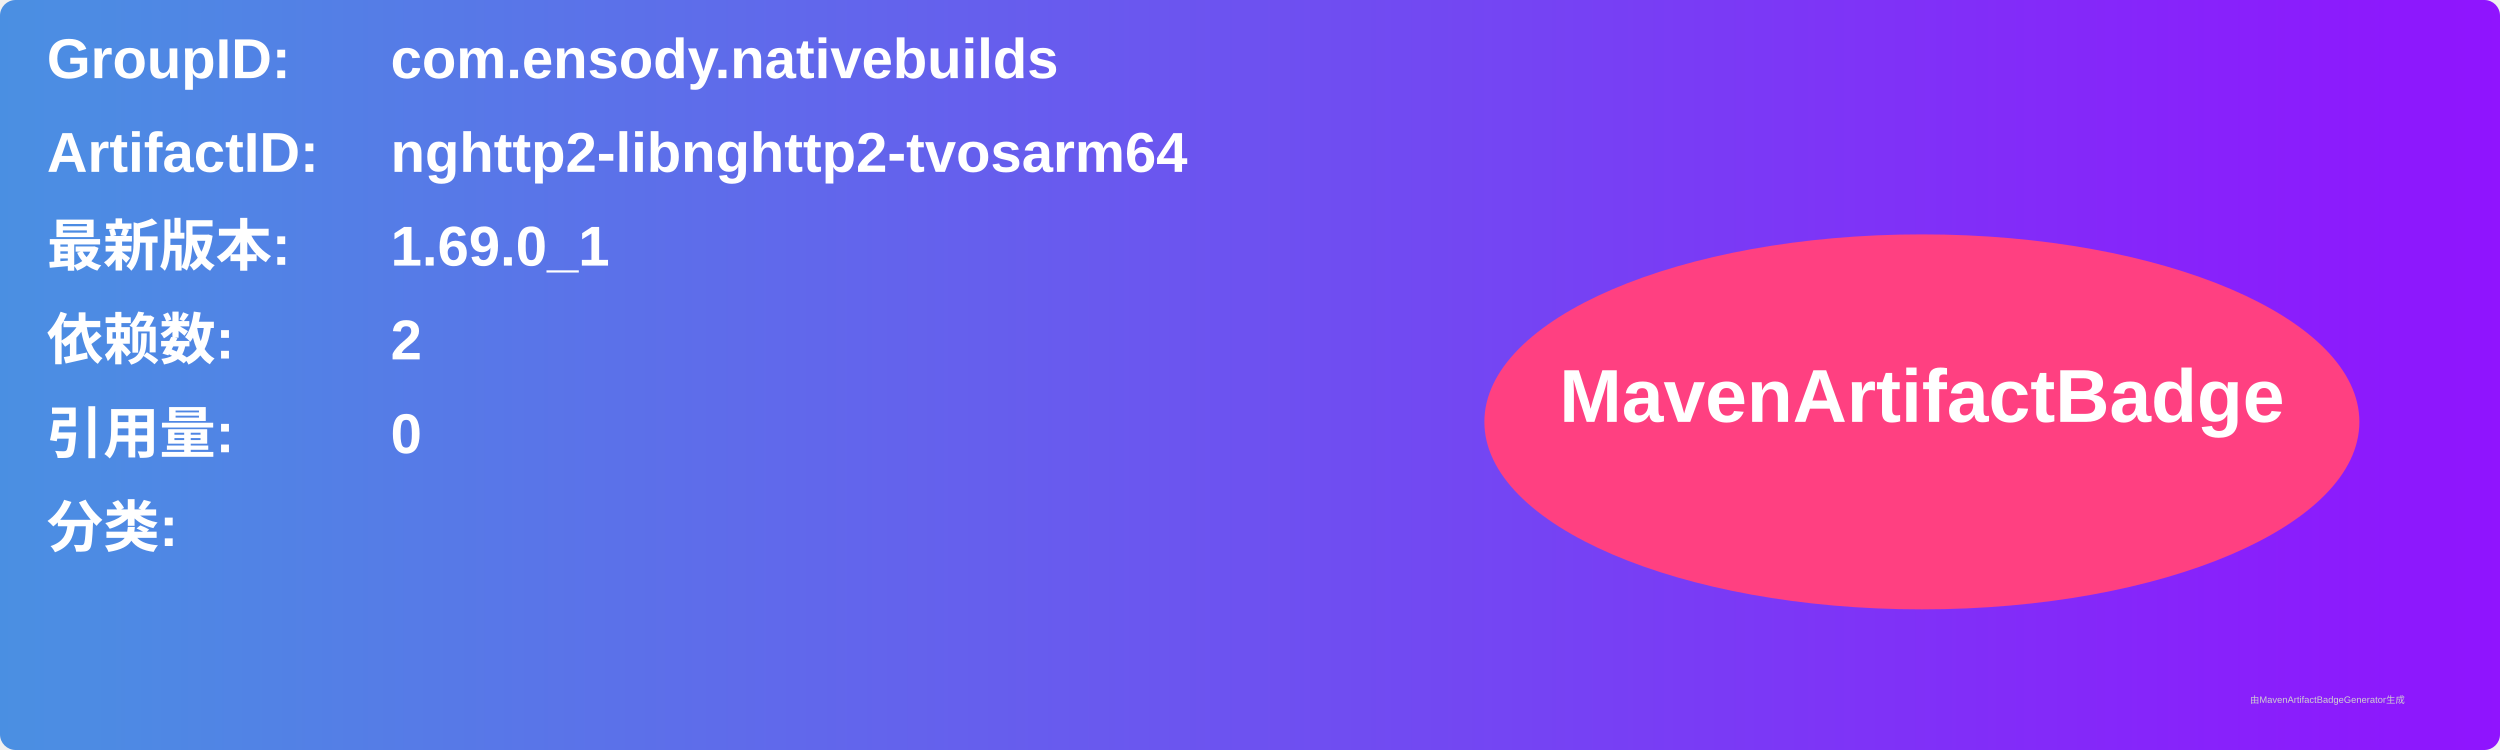
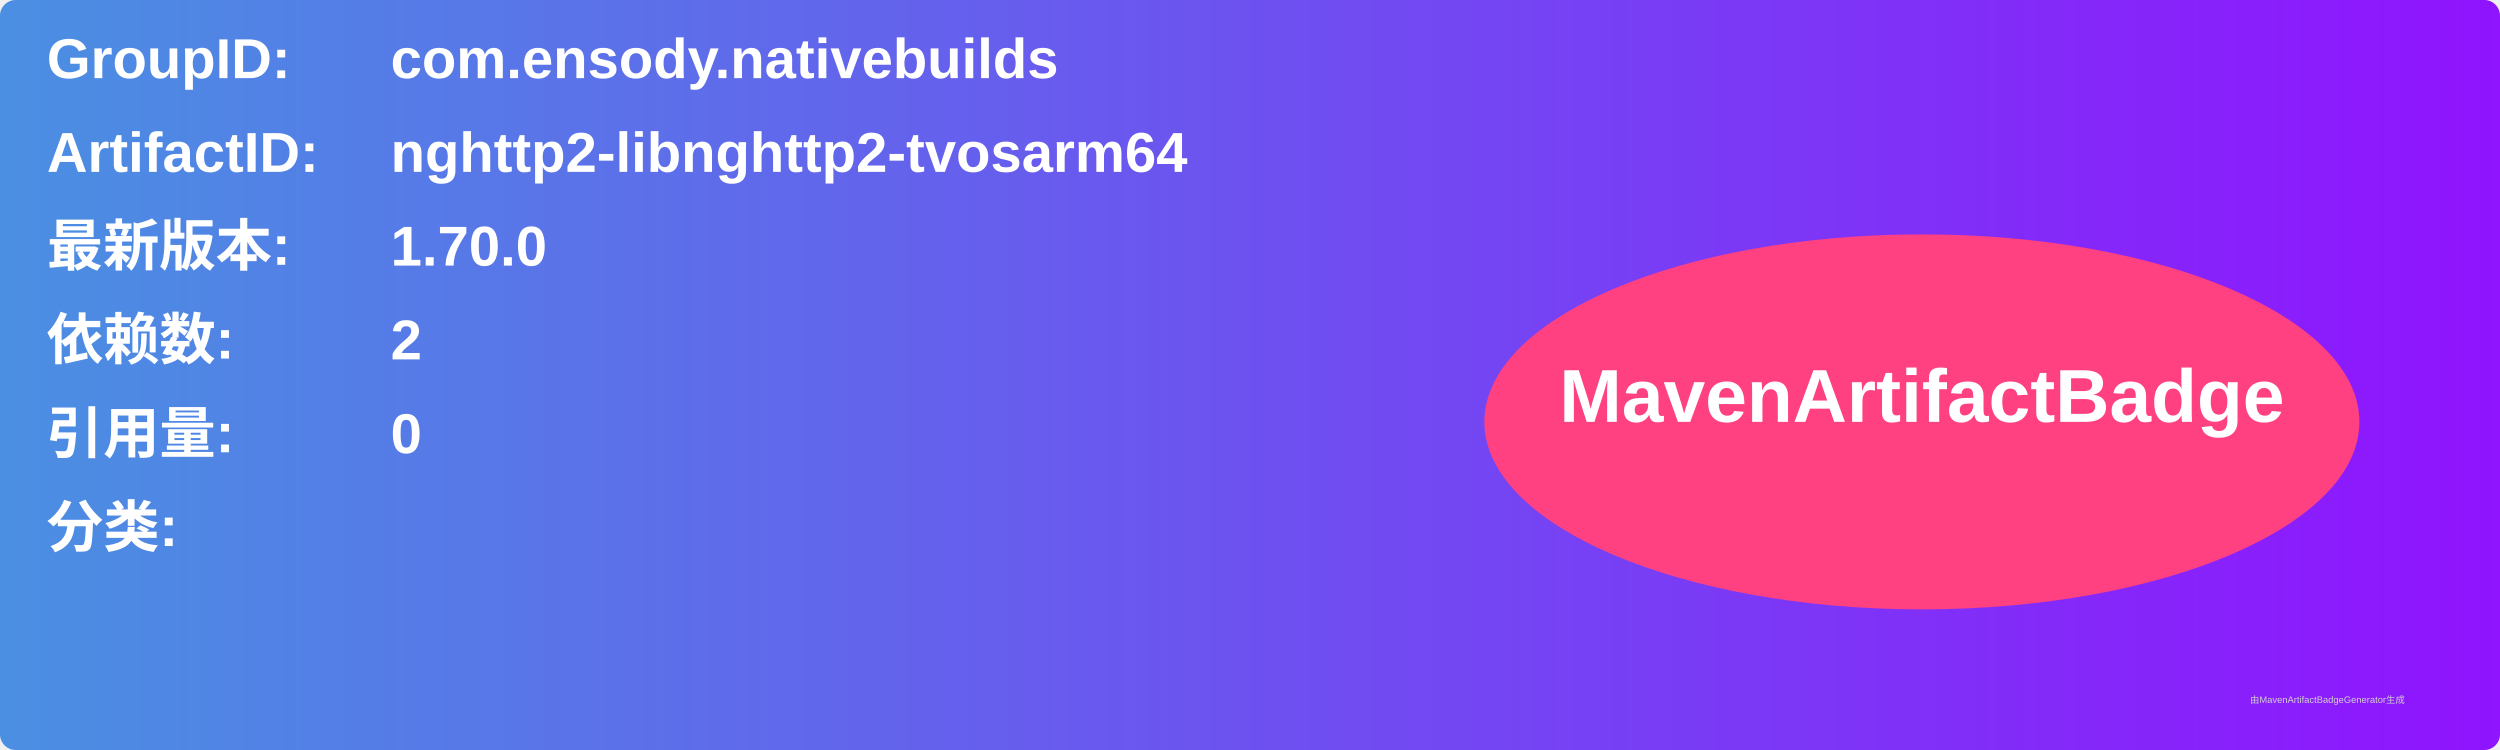
<svg xmlns="http://www.w3.org/2000/svg" width="800" height="240" viewBox="0 0 800 240">
  <linearGradient id="grad" x1="0%" y1="0%" x2="100%" y2="0%">
    <stop offset="0%" stop-color="#4a90e2" />
    <stop offset="100%" stop-color="#9013fe" />
  </linearGradient>
  <rect width="100%" height="100%" rx="5" ry="5" fill="url(#grad)" />
  <g transform="translate(15, 15)">
    <text x="0" y="10" font-family="Arial" font-size="18" fill="white" font-weight="bold" width="260">GroupID:</text>
    <text x="110" y="10" font-family="Arial" font-size="18" fill="white" font-weight="bold" width="460">com.ensody.nativebuilds</text>
    <text x="0" y="40" font-family="Arial" font-size="18" fill="white" font-weight="bold" width="260">ArtifactID:</text>
    <text x="110" y="40" font-family="Arial" font-size="18" fill="white" font-weight="bold" width="460">nghttp2-libnghttp2-tvosarm64</text>
    <text x="0" y="70" font-family="Arial" font-size="18" fill="white" font-weight="bold">最新版本:</text>
    <text x="110" y="70" font-family="Arial" font-size="18" fill="white" font-weight="bold">
-       <tspan font-weight="bold">1.69.0_1</tspan>
+       <tspan font-weight="bold">1.70.0</tspan>
    </text>
    <text x="0" y="100" font-family="Arial" font-size="18" fill="white" font-weight="bold">依赖数: </text>
    <text x="110" y="100" font-family="Arial" font-size="18" fill="white">
      <tspan font-weight="bold">2</tspan>
    </text>
    <text x="0" y="130" font-family="Arial" font-size="18" fill="white" font-weight="bold">引用量: </text>
    <text x="110" y="130" font-family="Arial" font-size="18" fill="white">
      <tspan font-weight="bold">0</tspan>
    </text>
    <text x="0" y="160" font-family="Arial" font-size="18" fill="white" font-weight="bold">分类:</text>
    <text x="10" y="190" font-family="Arial" font-size="10" fill="white">
      <tspan font-weight="bold" />
    </text>
    <ellipse cx="600" cy="120" rx="140" ry="60" fill="#ff4081" />
    <text x="600" y="120" text-anchor="middle" font-family="Arial" font-size="24" fill="white" font-weight="bold">MavenArtifactBadge</text>
  </g>
  <text x="720" y="225" font-family="Arial" font-size="3" fill="#d0d0d0">由MavenArtifactBadgeGenerator生成</text>
</svg>
